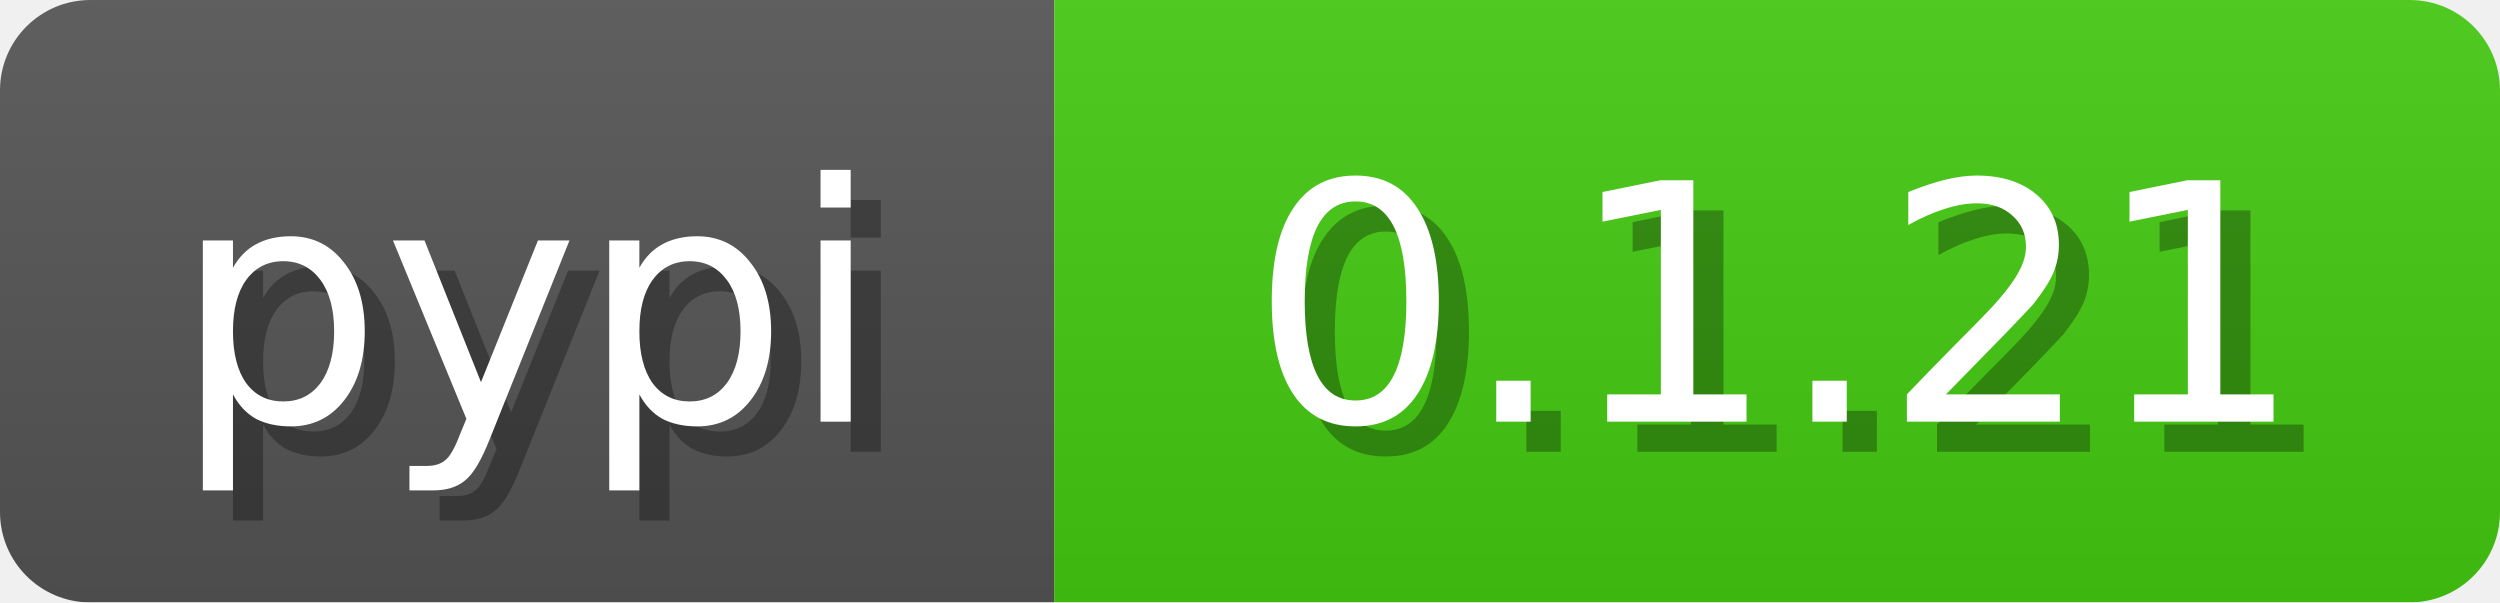
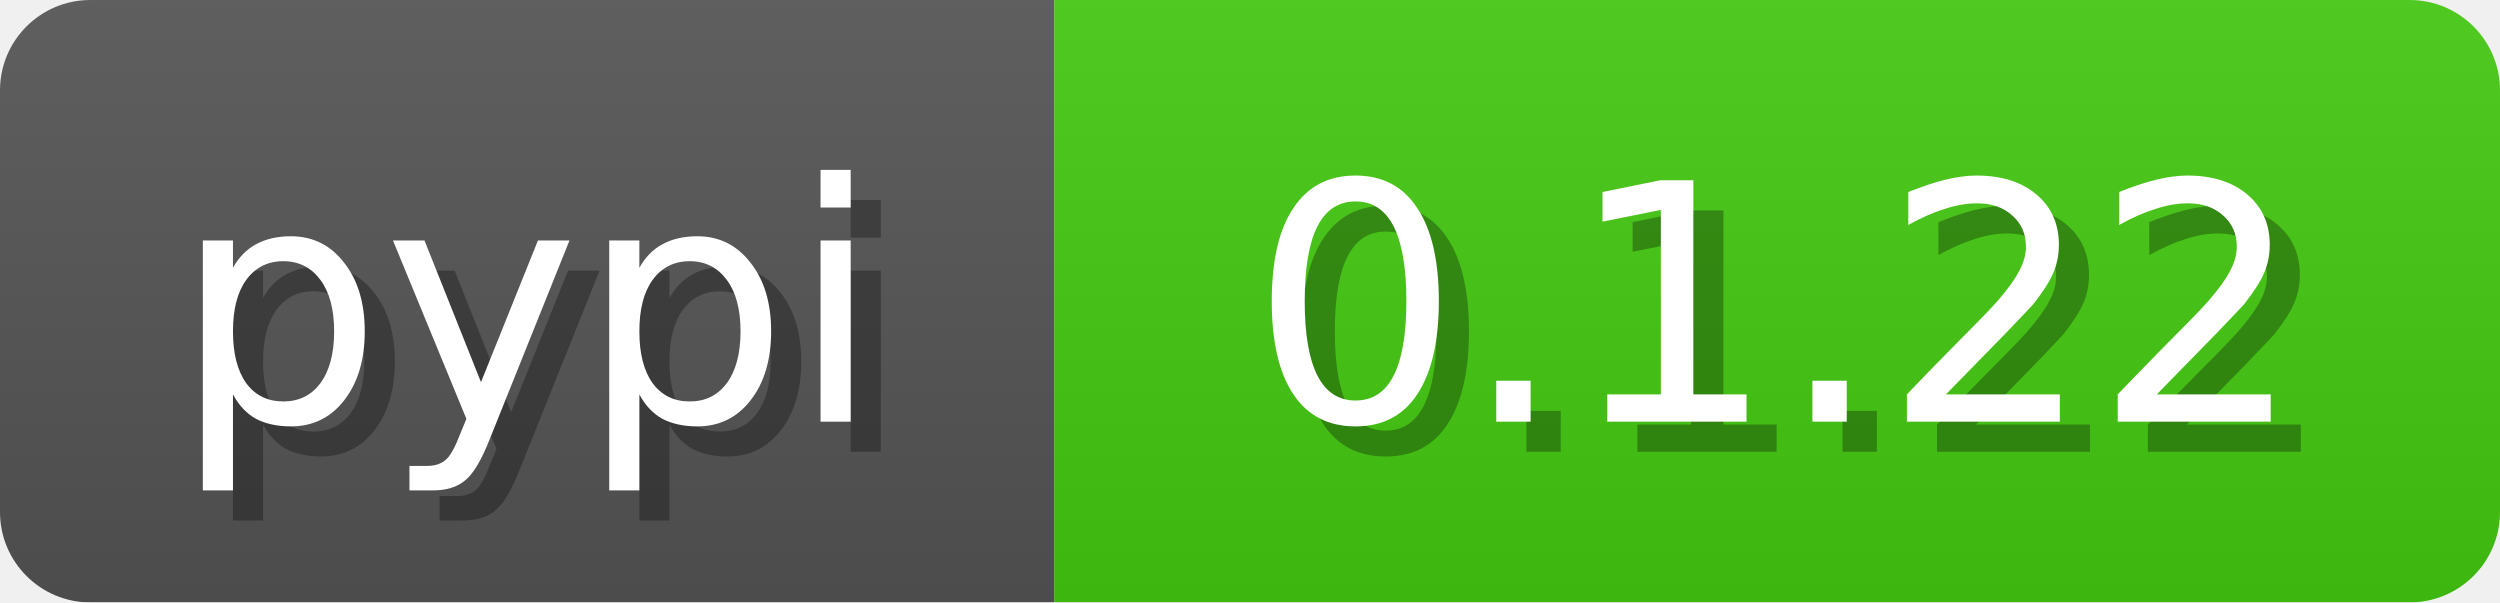
<svg xmlns="http://www.w3.org/2000/svg" width="83" height="20">
  <linearGradient id="b" x2="0" y2="100%">
    <stop offset="0" stop-color="#bbb" stop-opacity=".1" />
    <stop offset="1" stop-opacity=".1" />
  </linearGradient>
  <mask id="anybadge_3">
    <rect width="83" height="20" rx="3" fill="#fff" />
  </mask>
  <g mask="url(#anybadge_3)">
    <path fill="#555" d="M0 0h35v20H0z" />
    <path fill="#4c1" d="M35 0h48v20H35z" />
    <path fill="url(#b)" d="M0 0h83v20H0z" />
  </g>
  <g fill="#fff" text-anchor="middle" font-family="DejaVu Sans,Verdana,Geneva,sans-serif" font-size="11">
    <text x="18.5" y="15" fill="#010101" fill-opacity=".3">pypi</text>
    <text x="17.5" y="14">pypi</text>
  </g>
  <g fill="#fff" text-anchor="middle" font-family="DejaVu Sans,Verdana,Geneva,sans-serif" font-size="11">
-     <text x="60.0" y="15" fill="#010101" fill-opacity=".3">0.1.21</text>
-     <text x="59.0" y="14">0.1.21</text>
+     <text x="60.0" y="15" fill="#010101" fill-opacity=".3">0.1.22</text>
+     <text x="59.0" y="14">0.1.22</text>
  </g>
</svg>
